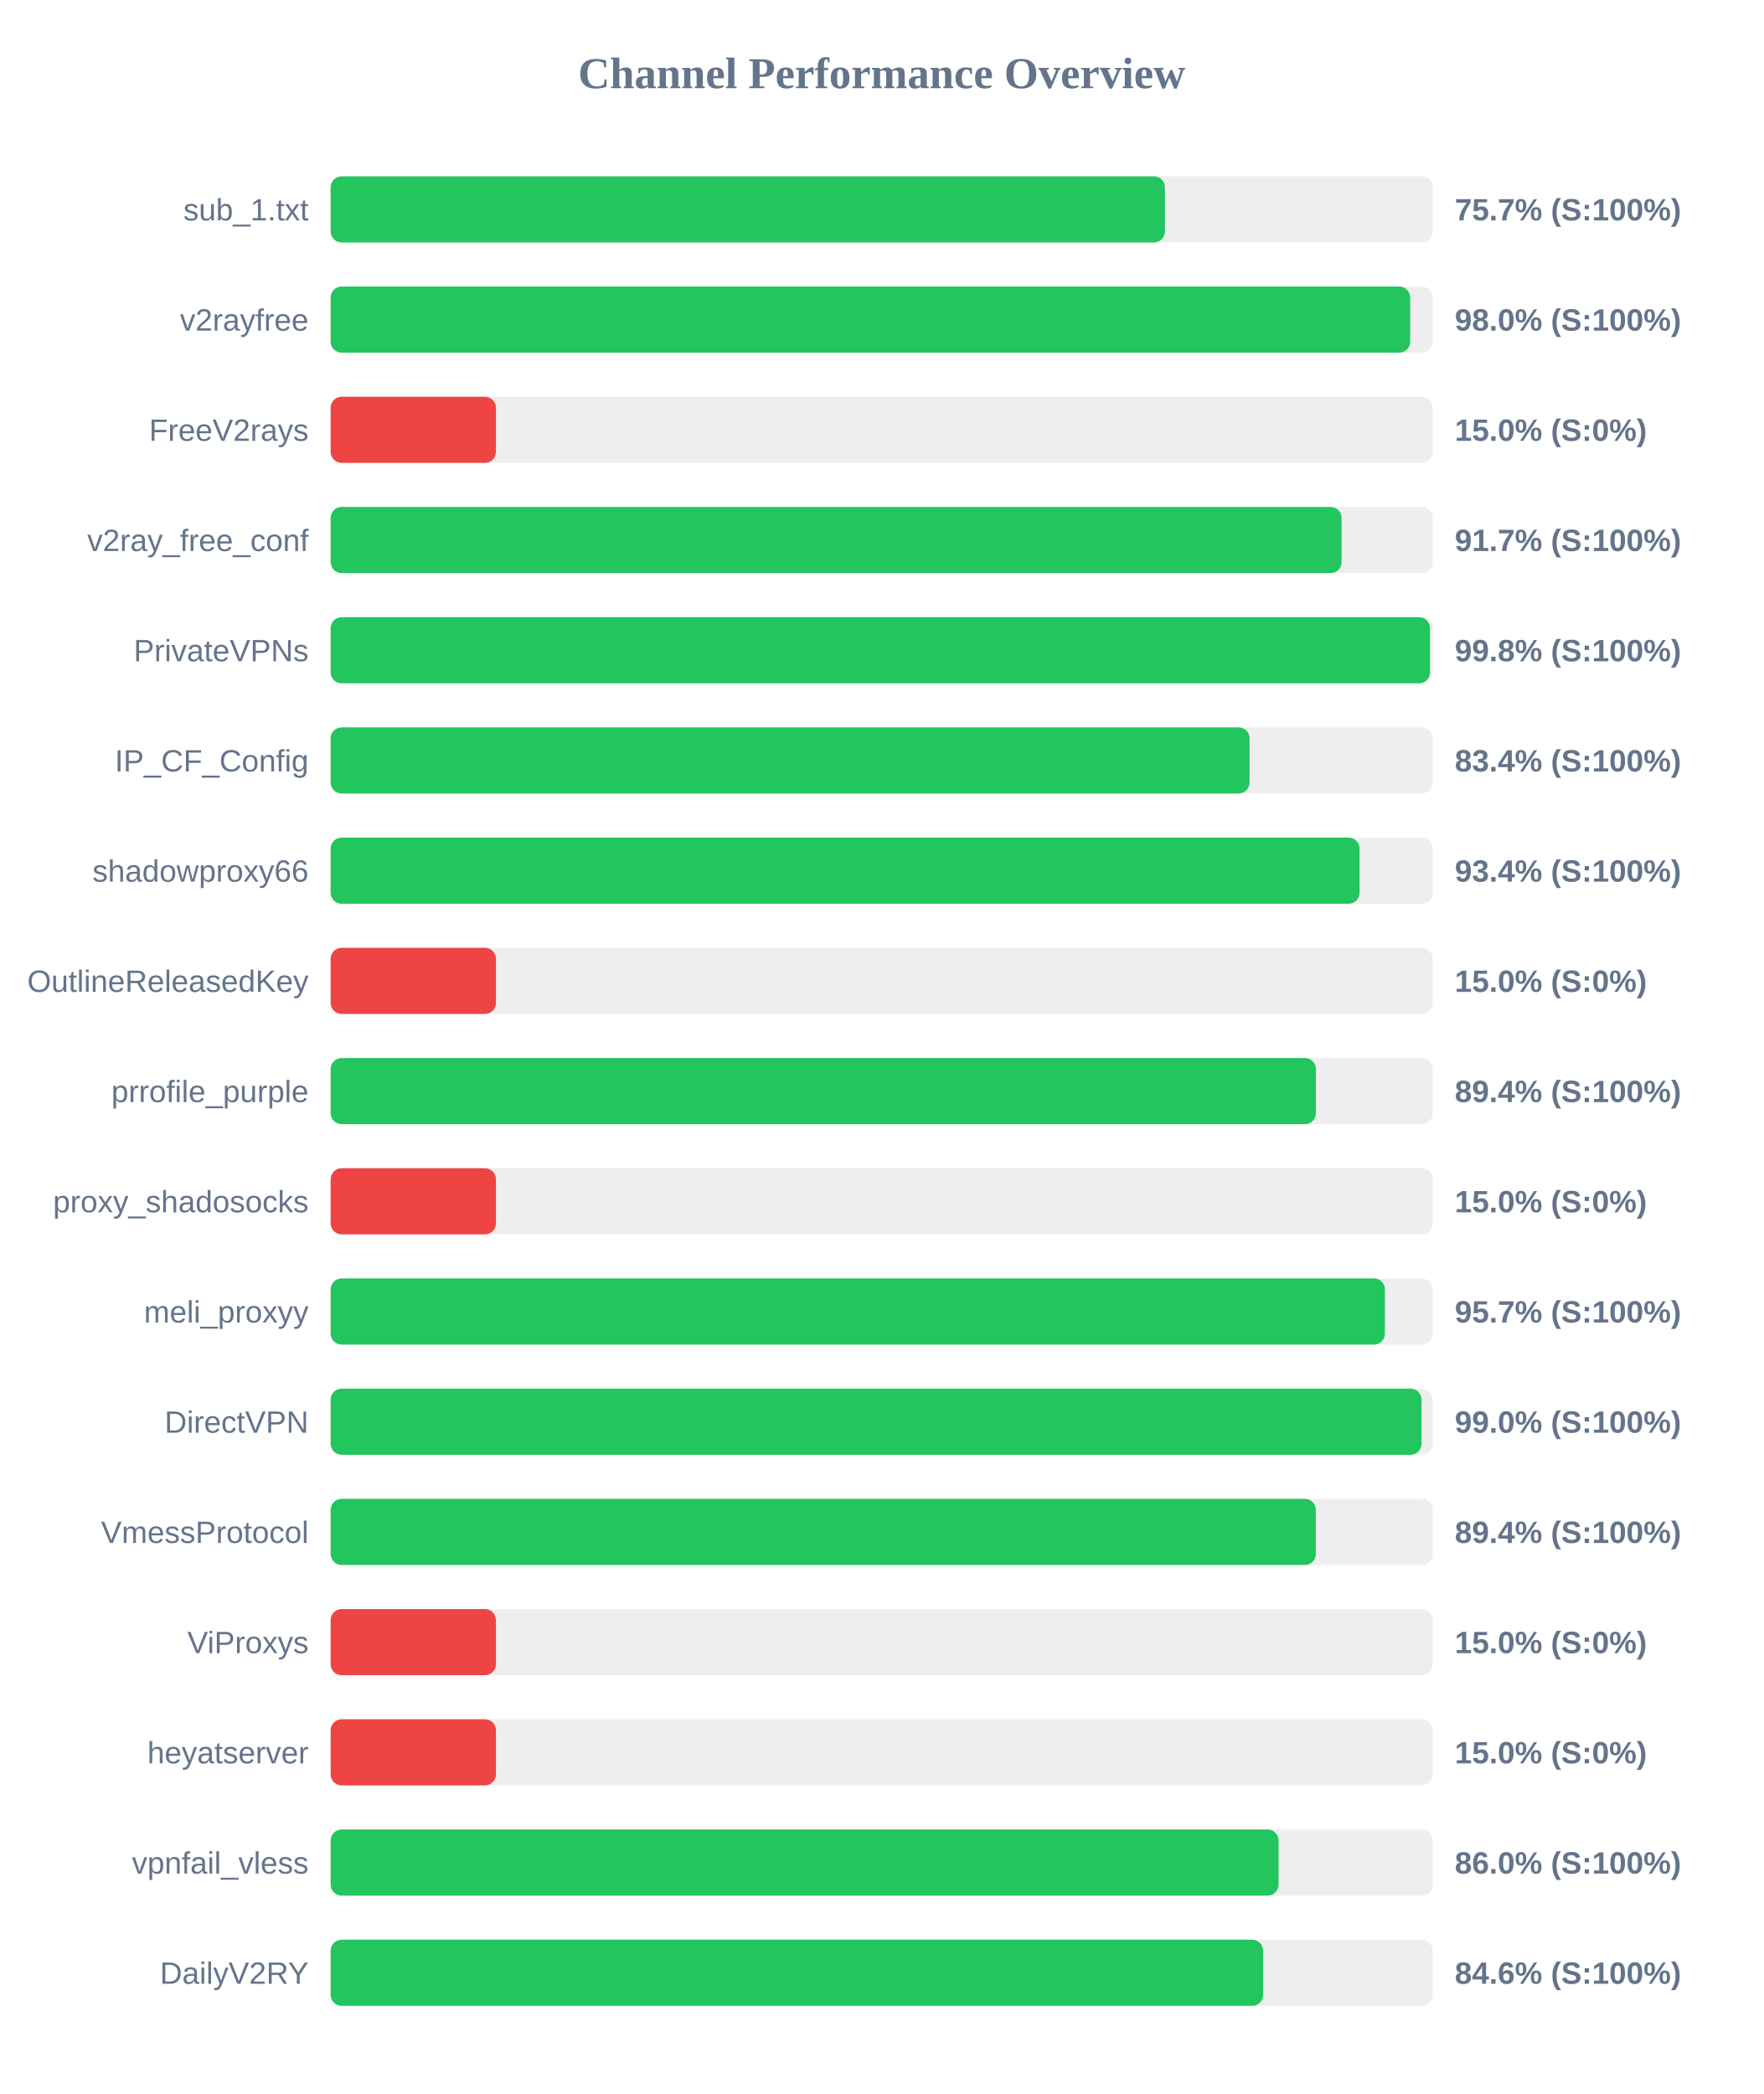
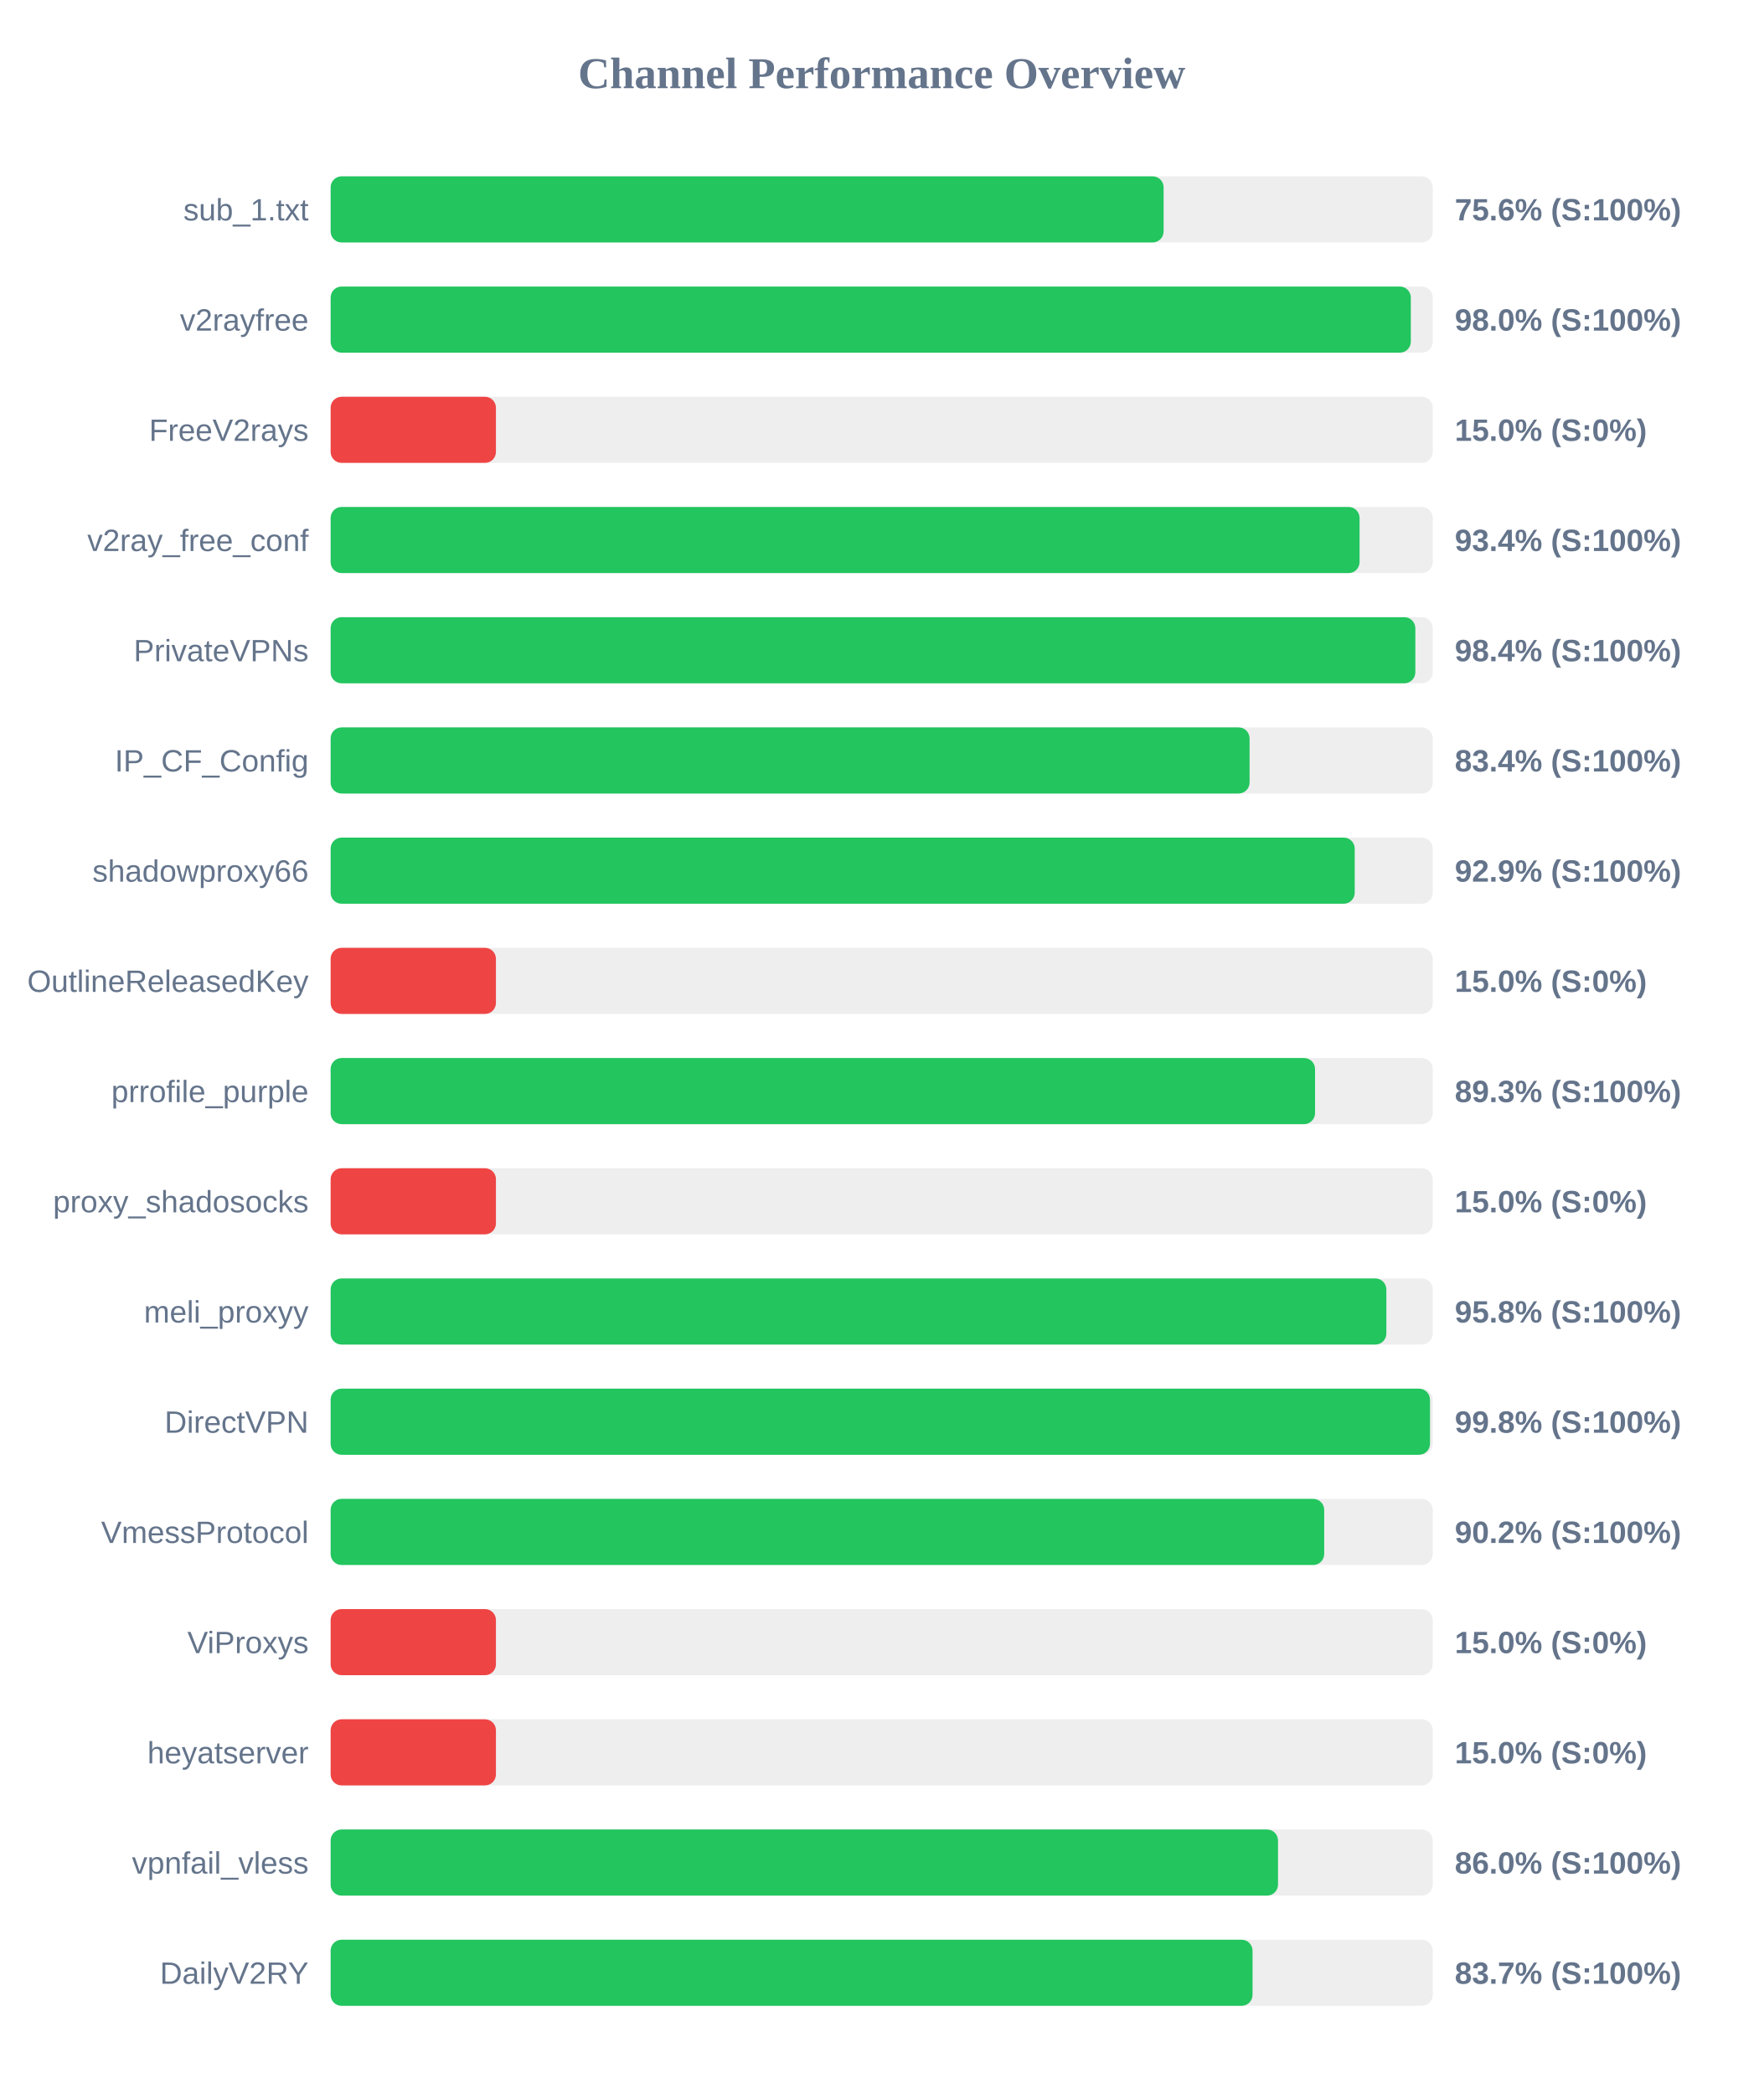
<svg xmlns="http://www.w3.org/2000/svg" width="800" height="950" version="1.1">
  <style>
        .row { font: 14px Arial; fill: #64748b; }
        .score { font: bold 14px Arial; fill: #64748b; }
    </style>
  <text x="400" y="40" text-anchor="middle" font-size="20px" font-weight="bold" fill="#64748b">Channel Performance Overview</text>
  <rect x="150" y="80" width="500" height="30" fill="#eee" rx="5" />
-   <rect x="150" y="80" width="378.5" height="30" fill="#22c55e" rx="5" />
+   <rect x="150" y="80" width="377.9" height="30" fill="#22c55e" rx="5" />
  <text x="140" y="100" text-anchor="end" class="row">sub_1.txt</text>
-   <text x="660" y="100" text-anchor="start" class="score">75.7% (S:100%)</text>
+   <text x="660" y="100" text-anchor="start" class="score">75.6% (S:100%)</text>
  <rect x="150" y="130" width="500" height="30" fill="#eee" rx="5" />
-   <rect x="150" y="130" width="489.75" height="30" fill="#22c55e" rx="5" />
+   <rect x="150" y="130" width="490.05" height="30" fill="#22c55e" rx="5" />
  <text x="140" y="150" text-anchor="end" class="row">v2rayfree</text>
  <text x="660" y="150" text-anchor="start" class="score">98.0% (S:100%)</text>
  <rect x="150" y="180" width="500" height="30" fill="#eee" rx="5" />
  <rect x="150" y="180" width="75.0" height="30" fill="#ef4444" rx="5" />
  <text x="140" y="200" text-anchor="end" class="row">FreeV2rays</text>
  <text x="660" y="200" text-anchor="start" class="score">15.0% (S:0%)</text>
  <rect x="150" y="230" width="500" height="30" fill="#eee" rx="5" />
-   <rect x="150" y="230" width="458.65" height="30" fill="#22c55e" rx="5" />
+   <rect x="150" y="230" width="466.8" height="30" fill="#22c55e" rx="5" />
  <text x="140" y="250" text-anchor="end" class="row">v2ray_free_conf</text>
-   <text x="660" y="250" text-anchor="start" class="score">91.7% (S:100%)</text>
+   <text x="660" y="250" text-anchor="start" class="score">93.4% (S:100%)</text>
  <rect x="150" y="280" width="500" height="30" fill="#eee" rx="5" />
-   <rect x="150" y="280" width="498.75" height="30" fill="#22c55e" rx="5" />
+   <rect x="150" y="280" width="492.1" height="30" fill="#22c55e" rx="5" />
  <text x="140" y="300" text-anchor="end" class="row">PrivateVPNs</text>
-   <text x="660" y="300" text-anchor="start" class="score">99.8% (S:100%)</text>
+   <text x="660" y="300" text-anchor="start" class="score">98.4% (S:100%)</text>
  <rect x="150" y="330" width="500" height="30" fill="#eee" rx="5" />
  <rect x="150" y="330" width="416.9" height="30" fill="#22c55e" rx="5" />
  <text x="140" y="350" text-anchor="end" class="row">IP_CF_Config</text>
  <text x="660" y="350" text-anchor="start" class="score">83.4% (S:100%)</text>
  <rect x="150" y="380" width="500" height="30" fill="#eee" rx="5" />
-   <rect x="150" y="380" width="466.8" height="30" fill="#22c55e" rx="5" />
+   <rect x="150" y="380" width="464.6" height="30" fill="#22c55e" rx="5" />
  <text x="140" y="400" text-anchor="end" class="row">shadowproxy66</text>
-   <text x="660" y="400" text-anchor="start" class="score">93.4% (S:100%)</text>
+   <text x="660" y="400" text-anchor="start" class="score">92.9% (S:100%)</text>
  <rect x="150" y="430" width="500" height="30" fill="#eee" rx="5" />
  <rect x="150" y="430" width="75.0" height="30" fill="#ef4444" rx="5" />
  <text x="140" y="450" text-anchor="end" class="row">OutlineReleasedKey</text>
  <text x="660" y="450" text-anchor="start" class="score">15.0% (S:0%)</text>
  <rect x="150" y="480" width="500" height="30" fill="#eee" rx="5" />
-   <rect x="150" y="480" width="447.0" height="30" fill="#22c55e" rx="5" />
+   <rect x="150" y="480" width="446.6" height="30" fill="#22c55e" rx="5" />
  <text x="140" y="500" text-anchor="end" class="row">prrofile_purple</text>
-   <text x="660" y="500" text-anchor="start" class="score">89.4% (S:100%)</text>
+   <text x="660" y="500" text-anchor="start" class="score">89.3% (S:100%)</text>
  <rect x="150" y="530" width="500" height="30" fill="#eee" rx="5" />
  <rect x="150" y="530" width="75.0" height="30" fill="#ef4444" rx="5" />
  <text x="140" y="550" text-anchor="end" class="row">proxy_shadosocks</text>
  <text x="660" y="550" text-anchor="start" class="score">15.0% (S:0%)</text>
  <rect x="150" y="580" width="500" height="30" fill="#eee" rx="5" />
-   <rect x="150" y="580" width="478.3" height="30" fill="#22c55e" rx="5" />
+   <rect x="150" y="580" width="478.95" height="30" fill="#22c55e" rx="5" />
  <text x="140" y="600" text-anchor="end" class="row">meli_proxyy</text>
-   <text x="660" y="600" text-anchor="start" class="score">95.7% (S:100%)</text>
+   <text x="660" y="600" text-anchor="start" class="score">95.8% (S:100%)</text>
  <rect x="150" y="630" width="500" height="30" fill="#eee" rx="5" />
-   <rect x="150" y="630" width="494.9" height="30" fill="#22c55e" rx="5" />
+   <rect x="150" y="630" width="498.75" height="30" fill="#22c55e" rx="5" />
  <text x="140" y="650" text-anchor="end" class="row">DirectVPN</text>
-   <text x="660" y="650" text-anchor="start" class="score">99.0% (S:100%)</text>
+   <text x="660" y="650" text-anchor="start" class="score">99.8% (S:100%)</text>
  <rect x="150" y="680" width="500" height="30" fill="#eee" rx="5" />
-   <rect x="150" y="680" width="446.95" height="30" fill="#22c55e" rx="5" />
+   <rect x="150" y="680" width="450.75" height="30" fill="#22c55e" rx="5" />
  <text x="140" y="700" text-anchor="end" class="row">VmessProtocol</text>
-   <text x="660" y="700" text-anchor="start" class="score">89.4% (S:100%)</text>
+   <text x="660" y="700" text-anchor="start" class="score">90.2% (S:100%)</text>
  <rect x="150" y="730" width="500" height="30" fill="#eee" rx="5" />
  <rect x="150" y="730" width="75.0" height="30" fill="#ef4444" rx="5" />
  <text x="140" y="750" text-anchor="end" class="row">ViProxys</text>
  <text x="660" y="750" text-anchor="start" class="score">15.0% (S:0%)</text>
  <rect x="150" y="780" width="500" height="30" fill="#eee" rx="5" />
  <rect x="150" y="780" width="75.0" height="30" fill="#ef4444" rx="5" />
  <text x="140" y="800" text-anchor="end" class="row">heyatserver</text>
  <text x="660" y="800" text-anchor="start" class="score">15.0% (S:0%)</text>
  <rect x="150" y="830" width="500" height="30" fill="#eee" rx="5" />
-   <rect x="150" y="830" width="430.05" height="30" fill="#22c55e" rx="5" />
+   <rect x="150" y="830" width="429.8" height="30" fill="#22c55e" rx="5" />
  <text x="140" y="850" text-anchor="end" class="row">vpnfail_vless</text>
  <text x="660" y="850" text-anchor="start" class="score">86.0% (S:100%)</text>
  <rect x="150" y="880" width="500" height="30" fill="#eee" rx="5" />
-   <rect x="150" y="880" width="423.05" height="30" fill="#22c55e" rx="5" />
+   <rect x="150" y="880" width="418.25" height="30" fill="#22c55e" rx="5" />
  <text x="140" y="900" text-anchor="end" class="row">DailyV2RY</text>
-   <text x="660" y="900" text-anchor="start" class="score">84.6% (S:100%)</text>
+   <text x="660" y="900" text-anchor="start" class="score">83.7% (S:100%)</text>
</svg>
